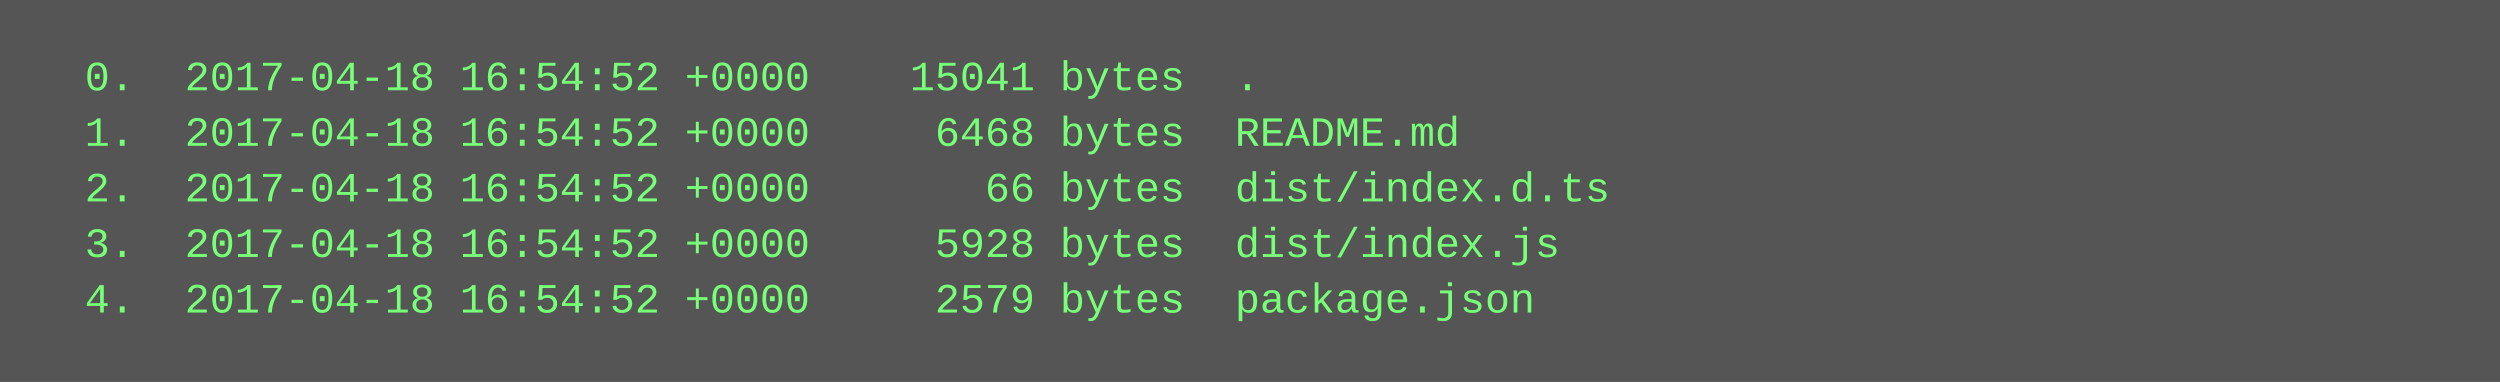
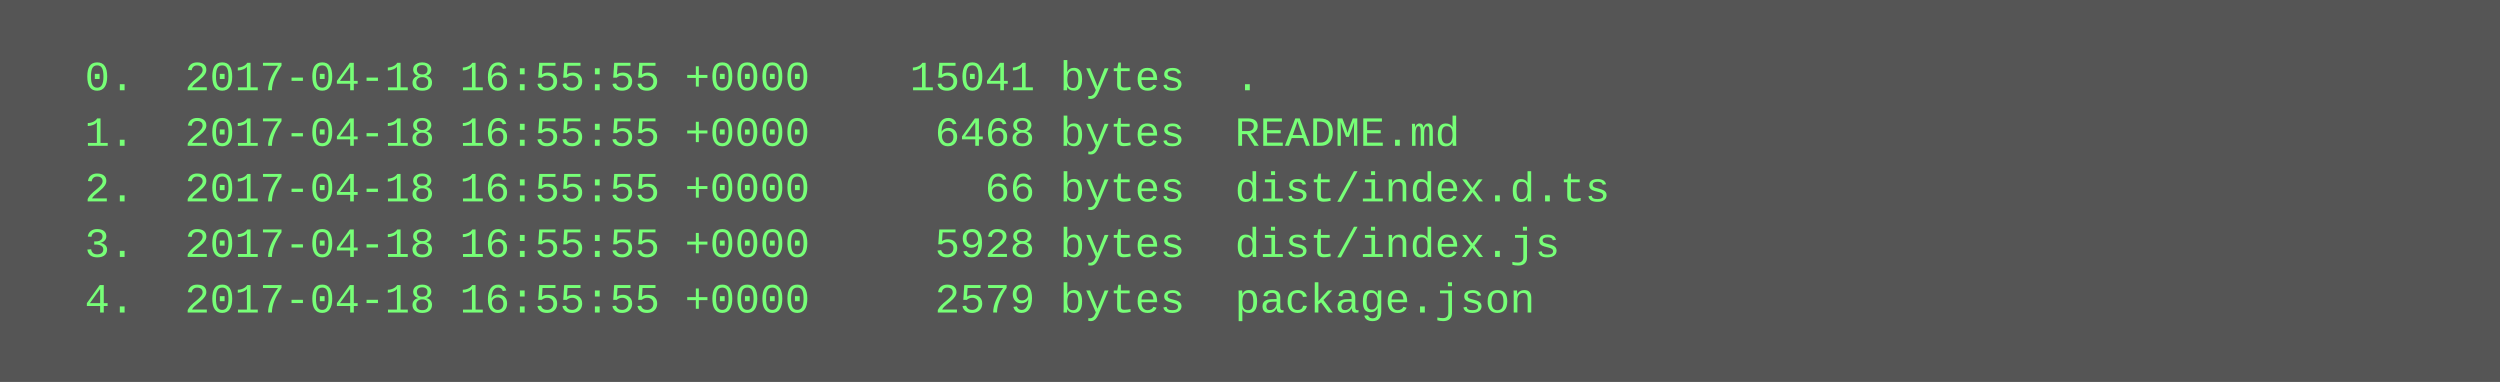
<svg xmlns="http://www.w3.org/2000/svg" height="110" width="720">
  <rect height="110" fill="#555" width="720" />
  <text fill="#7f7" font-family="Courier New" font-size="12" xml:space="preserve">
-     <tspan x="10" y="26">  0.  2017-04-18 16:54:52 +0000    15041 bytes  .</tspan>
-     <tspan x="10" y="42">  1.  2017-04-18 16:54:52 +0000     6468 bytes  README.md</tspan>
-     <tspan x="10" y="58">  2.  2017-04-18 16:54:52 +0000       66 bytes  dist/index.d.ts</tspan>
-     <tspan x="10" y="74">  3.  2017-04-18 16:54:52 +0000     5928 bytes  dist/index.js</tspan>
-     <tspan x="10" y="90">  4.  2017-04-18 16:54:52 +0000     2579 bytes  package.json</tspan>
+     <tspan x="10" y="26">  0.  2017-04-18 16:55:55 +0000    15041 bytes  .</tspan>
+     <tspan x="10" y="42">  1.  2017-04-18 16:55:55 +0000     6468 bytes  README.md</tspan>
+     <tspan x="10" y="58">  2.  2017-04-18 16:55:55 +0000       66 bytes  dist/index.d.ts</tspan>
+     <tspan x="10" y="74">  3.  2017-04-18 16:55:55 +0000     5928 bytes  dist/index.js</tspan>
+     <tspan x="10" y="90">  4.  2017-04-18 16:55:55 +0000     2579 bytes  package.json</tspan>
  </text>
</svg>
